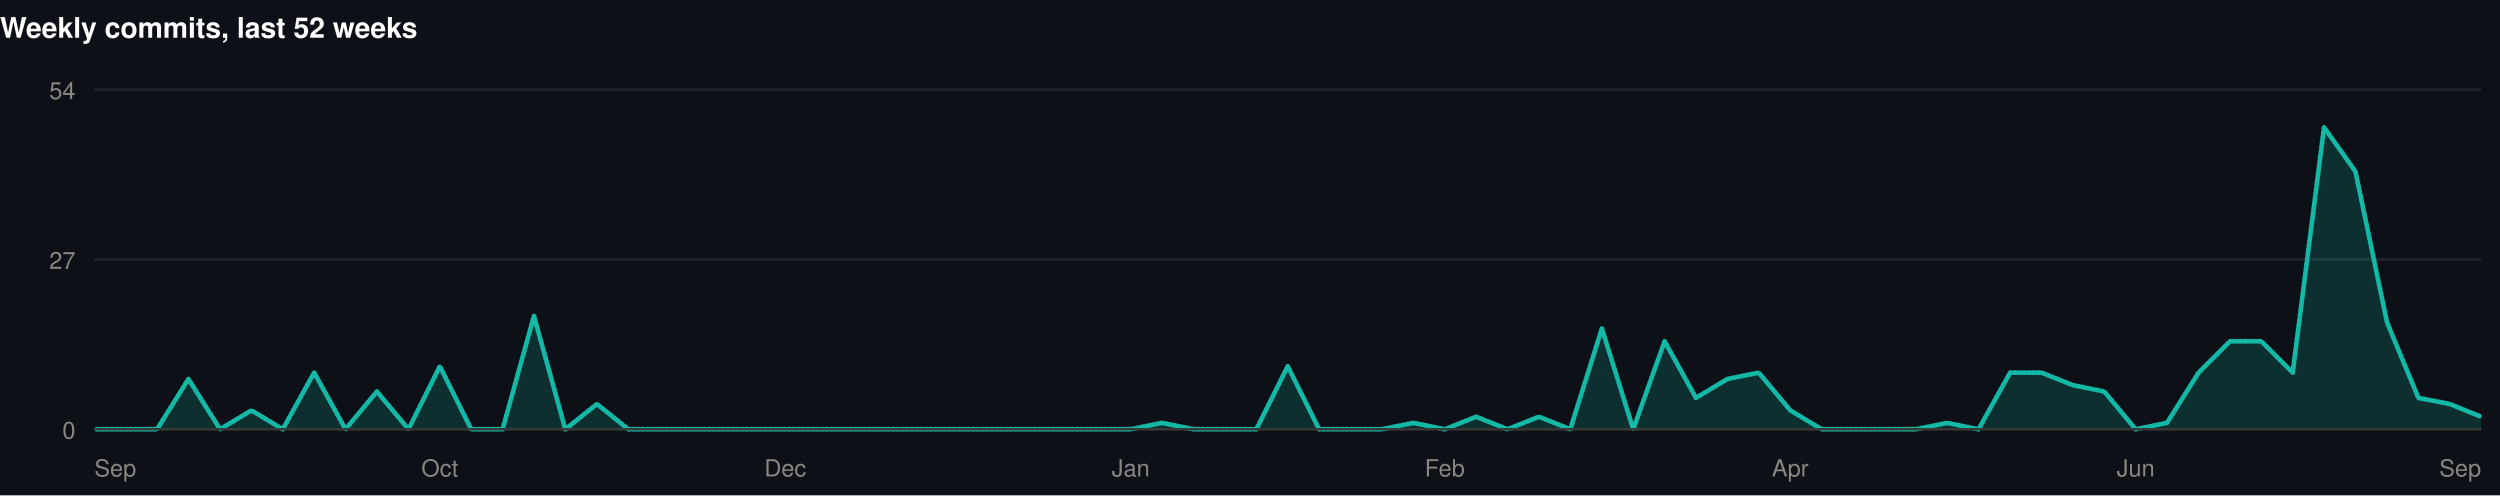
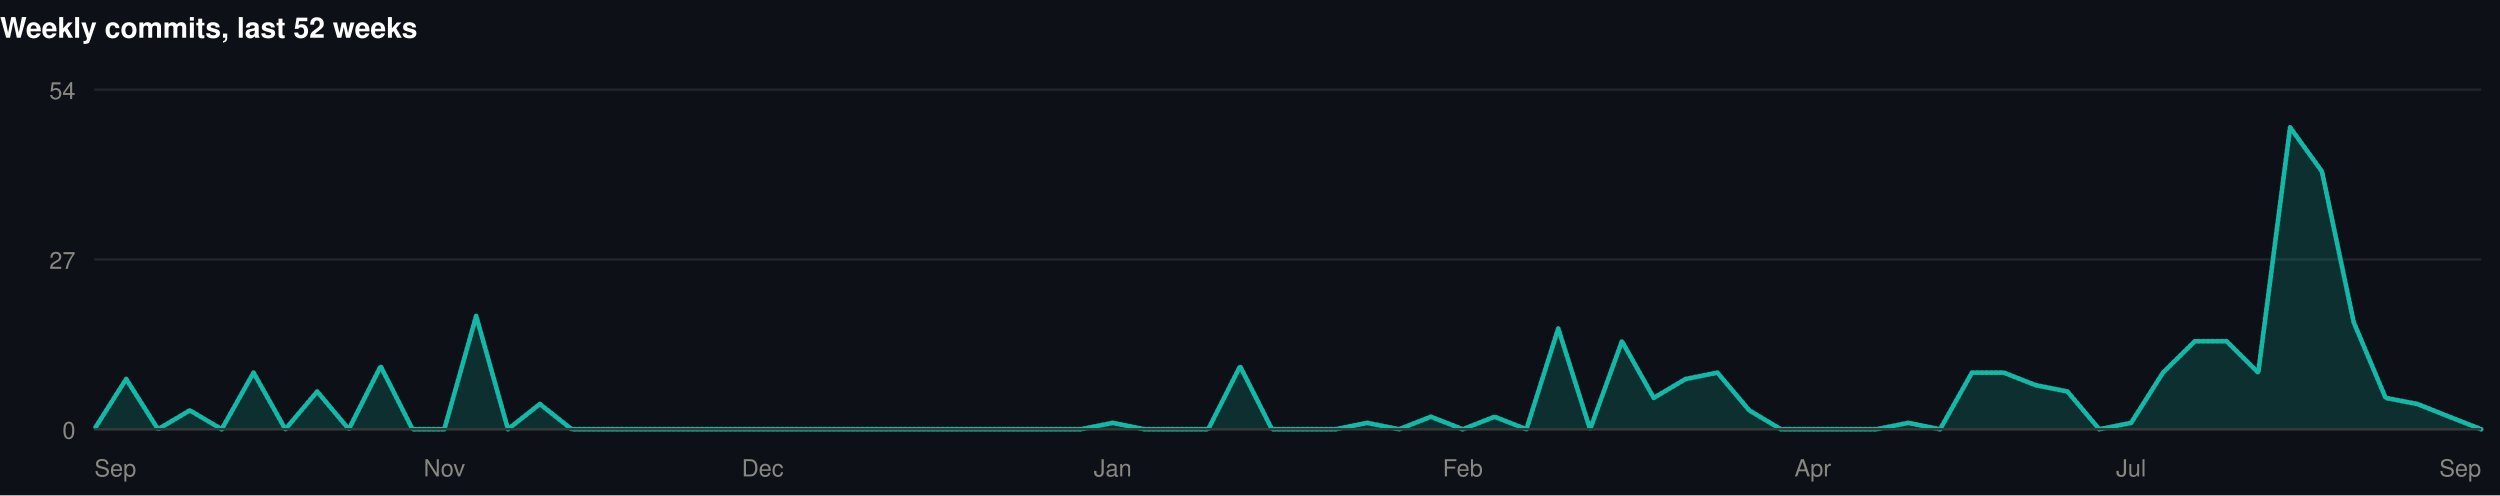
<svg xmlns="http://www.w3.org/2000/svg" width="1060" height="210" viewBox="0 0 1060 210" role="img">
  <rect width="1060" height="210" fill="#0d1117" />
  <style>
@keyframes grow{from{transform:scaleX(0)}}
@keyframes rise{from{opacity:0;transform:translateY(9px)}}
@keyframes fade{from{opacity:0}}
@keyframes draw{to{stroke-dashoffset:0}}
.bar{transform-box:fill-box;transform-origin:left center;animation:grow .9s cubic-bezier(.22,1,.36,1) var(--d,0s) both}
.rise{animation:rise .7s cubic-bezier(.22,1,.36,1) var(--d,0s) both}
.fade{animation:fade .8s ease-out var(--d,0s) both}
.draw{animation:draw 1.7s ease-out .1s both}
@media (prefers-reduced-motion:reduce){
.bar,.rise,.fade,.draw{animation:none;transform:none;opacity:1;stroke-dashoffset:0}
}
</style>
  <g>
    <text x="0" y="16" font-family="-apple-system,BlinkMacSystemFont,'Segoe UI',Helvetica,Arial,sans-serif" font-size="12" font-weight="700" fill="#ffffff" text-anchor="start">Weekly commits, last 52 weeks</text>
    <line x1="40" y1="182" x2="1052" y2="182" stroke="#21262d" stroke-width="1" />
    <text x="32" y="186" font-family="-apple-system,BlinkMacSystemFont,'Segoe UI',Helvetica,Arial,sans-serif" font-size="10" font-weight="400" fill="#898781" text-anchor="end">0</text>
    <line x1="40" y1="110" x2="1052" y2="110" stroke="#21262d" stroke-width="1" />
    <text x="32" y="114" font-family="-apple-system,BlinkMacSystemFont,'Segoe UI',Helvetica,Arial,sans-serif" font-size="10" font-weight="400" fill="#898781" text-anchor="end">27</text>
    <line x1="40" y1="38" x2="1052" y2="38" stroke="#21262d" stroke-width="1" />
    <text x="32" y="42" font-family="-apple-system,BlinkMacSystemFont,'Segoe UI',Helvetica,Arial,sans-serif" font-size="10" font-weight="400" fill="#898781" text-anchor="end">54</text>
-     <path class="fade" style="--d:.5s" d="M40.0,182.0L53.3,182.0L66.6,182.0L79.9,160.7L93.3,182.0L106.6,174.0L119.9,182.0L133.2,158.0L146.5,182.0L159.8,166.0L173.2,182.0L186.5,155.3L199.8,182.0L213.1,182.0L226.4,134.0L239.7,182.0L253.1,171.3L266.4,182.0L279.7,182.0L293.0,182.0L306.3,182.0L319.6,182.0L332.9,182.0L346.3,182.0L359.6,182.0L372.9,182.0L386.2,182.0L399.5,182.0L412.8,182.0L426.2,182.0L439.5,182.0L452.8,182.0L466.1,182.0L479.4,182.0L492.7,179.3L506.1,182.0L519.4,182.0L532.7,182.0L546.0,155.3L559.3,182.0L572.6,182.0L585.9,182.0L599.3,179.3L612.6,182.0L625.9,176.7L639.2,182.0L652.5,176.7L665.8,182.0L679.2,139.3L692.5,182.0L705.8,144.7L719.1,168.7L732.4,160.7L745.7,158.0L759.1,174.0L772.4,182.0L785.7,182.0L799.0,182.0L812.3,182.0L825.6,179.3L838.9,182.0L852.3,158.0L865.6,158.0L878.9,163.3L892.2,166.0L905.5,182.0L918.8,179.3L932.2,158.0L945.5,144.7L958.8,144.7L972.1,158.0L985.4,54.0L998.7,72.7L1012.1,136.7L1025.4,168.7L1038.7,171.3L1052.0,176.7L1052.0,182L40.0,182Z" fill="rgba(20,184,166,0.18)" />
-     <path class="draw" pathLength="1" stroke-dasharray="1" stroke-dashoffset="1" d="M40.0,182.0L53.3,182.0L66.6,182.0L79.9,160.7L93.3,182.0L106.6,174.0L119.9,182.0L133.2,158.0L146.5,182.0L159.8,166.0L173.2,182.0L186.5,155.3L199.8,182.0L213.1,182.0L226.4,134.0L239.7,182.0L253.1,171.3L266.4,182.0L279.7,182.0L293.0,182.0L306.3,182.0L319.6,182.0L332.9,182.0L346.3,182.0L359.6,182.0L372.9,182.0L386.2,182.0L399.5,182.0L412.8,182.0L426.2,182.0L439.5,182.0L452.8,182.0L466.1,182.0L479.4,182.0L492.7,179.3L506.1,182.0L519.4,182.0L532.7,182.0L546.0,155.3L559.3,182.0L572.6,182.0L585.9,182.0L599.3,179.3L612.6,182.0L625.9,176.7L639.2,182.0L652.5,176.7L665.8,182.0L679.2,139.3L692.5,182.0L705.8,144.7L719.1,168.7L732.4,160.7L745.7,158.0L759.1,174.0L772.4,182.0L785.7,182.0L799.0,182.0L812.3,182.0L825.6,179.3L838.9,182.0L852.3,158.0L865.6,158.0L878.9,163.3L892.2,166.0L905.5,182.0L918.8,179.3L932.2,158.0L945.5,144.7L958.8,144.7L972.1,158.0L985.4,54.0L998.7,72.7L1012.1,136.7L1025.4,168.7L1038.7,171.3L1052.0,176.7" fill="none" stroke="#14b8a6" stroke-width="2" stroke-linejoin="round" stroke-linecap="round" />
+     <path class="fade" style="--d:.5s" d="M40.0,182.0L53.5,160.7L67.0,182.0L80.5,174.0L94.0,182.0L107.5,158.0L121.0,182.0L134.5,166.0L147.9,182.0L161.4,155.3L174.9,182.0L188.4,182.0L201.9,134.0L215.4,182.0L228.9,171.3L242.4,182.0L255.9,182.0L269.4,182.0L282.9,182.0L296.4,182.0L309.9,182.0L323.4,182.0L336.9,182.0L350.3,182.0L363.8,182.0L377.3,182.0L390.8,182.0L404.3,182.0L417.8,182.0L431.3,182.0L444.8,182.0L458.3,182.0L471.8,179.3L485.3,182.0L498.8,182.0L512.3,182.0L525.8,155.3L539.3,182.0L552.7,182.0L566.2,182.0L579.7,179.3L593.2,182.0L606.7,176.7L620.2,182.0L633.7,176.7L647.2,182.0L660.7,139.3L674.2,182.0L687.7,144.7L701.2,168.7L714.7,160.7L728.2,158.0L741.7,174.0L755.1,182.0L768.6,182.0L782.1,182.0L795.6,182.0L809.1,179.3L822.6,182.0L836.1,158.0L849.6,158.0L863.1,163.3L876.6,166.0L890.1,182.0L903.6,179.3L917.1,158.0L930.6,144.7L944.1,144.7L957.5,158.0L971.0,54.0L984.5,72.7L998.0,136.7L1011.5,168.7L1025.0,171.3L1038.5,176.7L1052.0,182.0L1052.0,182L40.0,182Z" fill="rgba(20,184,166,0.18)" />
+     <path class="draw" pathLength="1" stroke-dasharray="1" stroke-dashoffset="1" d="M40.0,182.0L53.5,160.7L67.0,182.0L80.5,174.0L94.0,182.0L107.5,158.0L121.0,182.0L134.5,166.0L147.9,182.0L161.4,155.3L174.9,182.0L188.4,182.0L201.9,134.0L215.4,182.0L228.9,171.3L242.4,182.0L255.9,182.0L269.4,182.0L282.9,182.0L296.4,182.0L309.9,182.0L323.4,182.0L336.9,182.0L350.3,182.0L363.8,182.0L377.3,182.0L390.8,182.0L404.3,182.0L417.8,182.0L431.3,182.0L444.8,182.0L458.3,182.0L471.8,179.3L485.3,182.0L498.8,182.0L512.3,182.0L525.8,155.3L539.3,182.0L552.7,182.0L566.2,182.0L579.7,179.3L593.2,182.0L606.7,176.7L620.2,182.0L633.7,176.7L647.2,182.0L660.7,139.3L674.2,182.0L687.7,144.7L701.2,168.7L714.7,160.7L728.2,158.0L741.7,174.0L755.1,182.0L768.6,182.0L782.1,182.0L795.6,182.0L809.1,179.3L822.6,182.0L836.1,158.0L849.6,158.0L863.1,163.3L876.6,166.0L890.1,182.0L903.6,179.3L917.1,158.0L930.6,144.7L944.1,144.7L957.5,158.0L971.0,54.0L984.5,72.7L998.0,136.7L1011.5,168.7L1025.0,171.3L1038.5,176.7L1052.0,182.0" fill="none" stroke="#14b8a6" stroke-width="2" stroke-linejoin="round" stroke-linecap="round" />
    <line x1="40" y1="182" x2="1052" y2="182" stroke="#383835" stroke-width="1" />
    <text x="40" y="202" font-family="-apple-system,BlinkMacSystemFont,'Segoe UI',Helvetica,Arial,sans-serif" font-size="10" font-weight="400" fill="#898781" text-anchor="start">Sep</text>
-     <text x="186.474" y="202" font-family="-apple-system,BlinkMacSystemFont,'Segoe UI',Helvetica,Arial,sans-serif" font-size="10" font-weight="400" fill="#898781" text-anchor="middle">Oct</text>
-     <text x="332.947" y="202" font-family="-apple-system,BlinkMacSystemFont,'Segoe UI',Helvetica,Arial,sans-serif" font-size="10" font-weight="400" fill="#898781" text-anchor="middle">Dec</text>
-     <text x="479.421" y="202" font-family="-apple-system,BlinkMacSystemFont,'Segoe UI',Helvetica,Arial,sans-serif" font-size="10" font-weight="400" fill="#898781" text-anchor="middle">Jan</text>
-     <text x="612.579" y="202" font-family="-apple-system,BlinkMacSystemFont,'Segoe UI',Helvetica,Arial,sans-serif" font-size="10" font-weight="400" fill="#898781" text-anchor="middle">Feb</text>
-     <text x="759.053" y="202" font-family="-apple-system,BlinkMacSystemFont,'Segoe UI',Helvetica,Arial,sans-serif" font-size="10" font-weight="400" fill="#898781" text-anchor="middle">Apr</text>
-     <text x="905.526" y="202" font-family="-apple-system,BlinkMacSystemFont,'Segoe UI',Helvetica,Arial,sans-serif" font-size="10" font-weight="400" fill="#898781" text-anchor="middle">Jun</text>
+     <text x="188.427" y="202" font-family="-apple-system,BlinkMacSystemFont,'Segoe UI',Helvetica,Arial,sans-serif" font-size="10" font-weight="400" fill="#898781" text-anchor="middle">Nov</text>
+     <text x="323.36" y="202" font-family="-apple-system,BlinkMacSystemFont,'Segoe UI',Helvetica,Arial,sans-serif" font-size="10" font-weight="400" fill="#898781" text-anchor="middle">Dec</text>
+     <text x="471.787" y="202" font-family="-apple-system,BlinkMacSystemFont,'Segoe UI',Helvetica,Arial,sans-serif" font-size="10" font-weight="400" fill="#898781" text-anchor="middle">Jan</text>
+     <text x="620.213" y="202" font-family="-apple-system,BlinkMacSystemFont,'Segoe UI',Helvetica,Arial,sans-serif" font-size="10" font-weight="400" fill="#898781" text-anchor="middle">Feb</text>
+     <text x="768.64" y="202" font-family="-apple-system,BlinkMacSystemFont,'Segoe UI',Helvetica,Arial,sans-serif" font-size="10" font-weight="400" fill="#898781" text-anchor="middle">Apr</text>
+     <text x="903.573" y="202" font-family="-apple-system,BlinkMacSystemFont,'Segoe UI',Helvetica,Arial,sans-serif" font-size="10" font-weight="400" fill="#898781" text-anchor="middle">Jul</text>
    <text x="1052" y="202" font-family="-apple-system,BlinkMacSystemFont,'Segoe UI',Helvetica,Arial,sans-serif" font-size="10" font-weight="400" fill="#898781" text-anchor="end">Sep</text>
  </g>
</svg>
